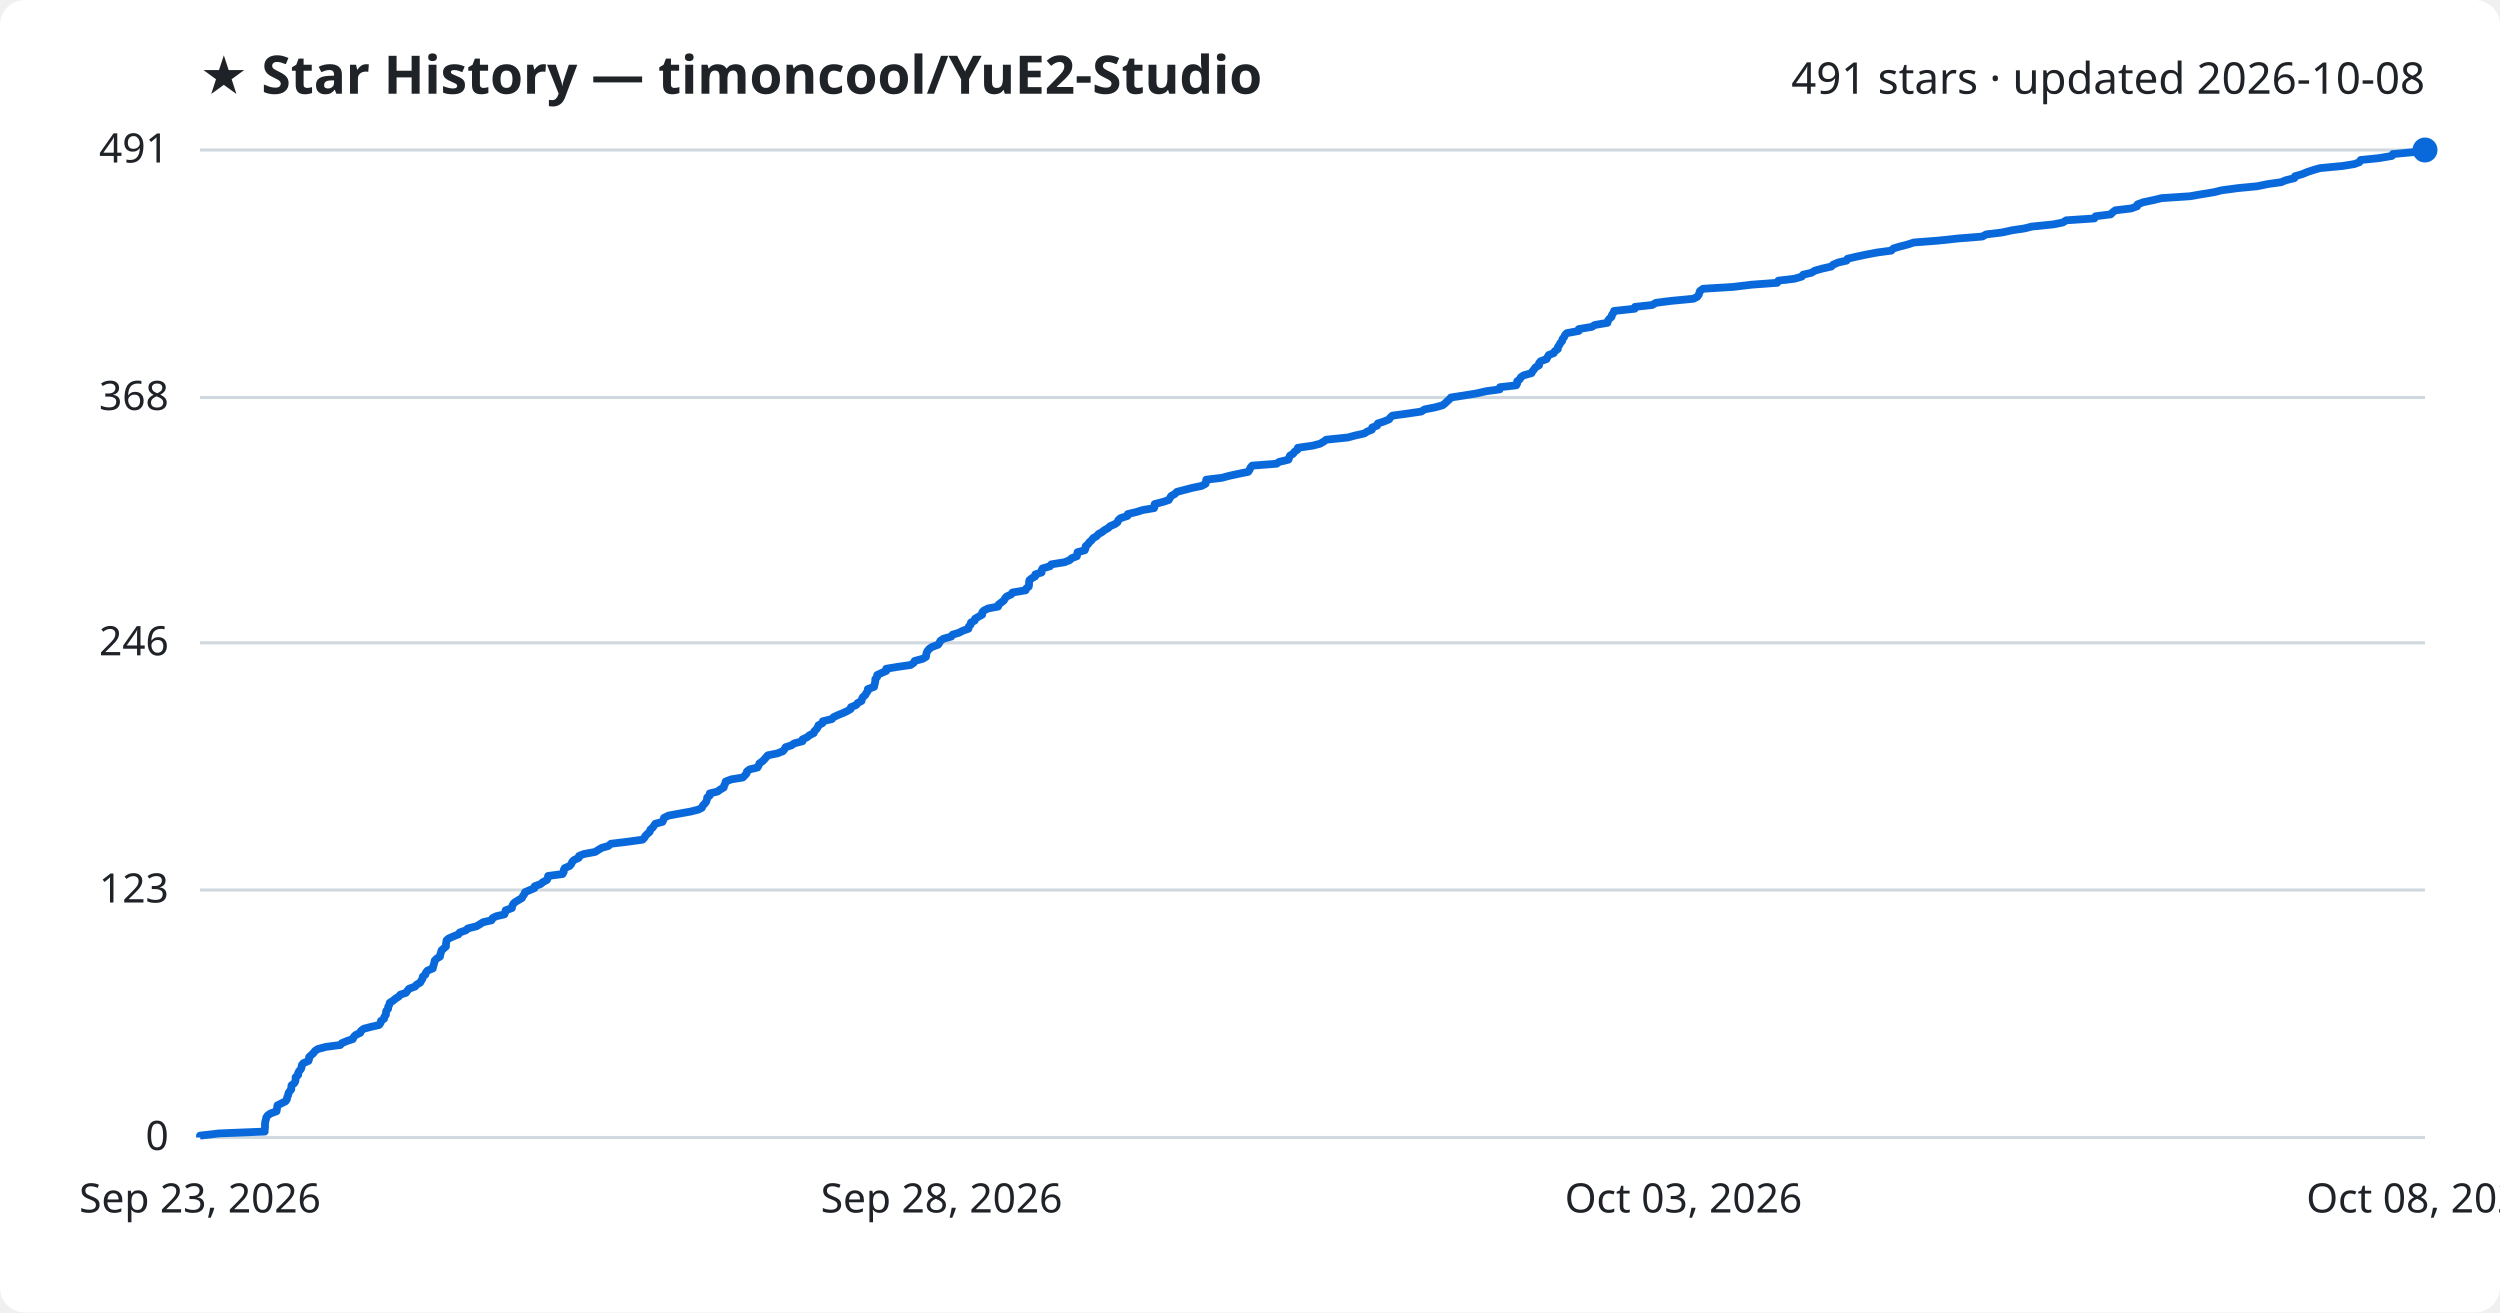
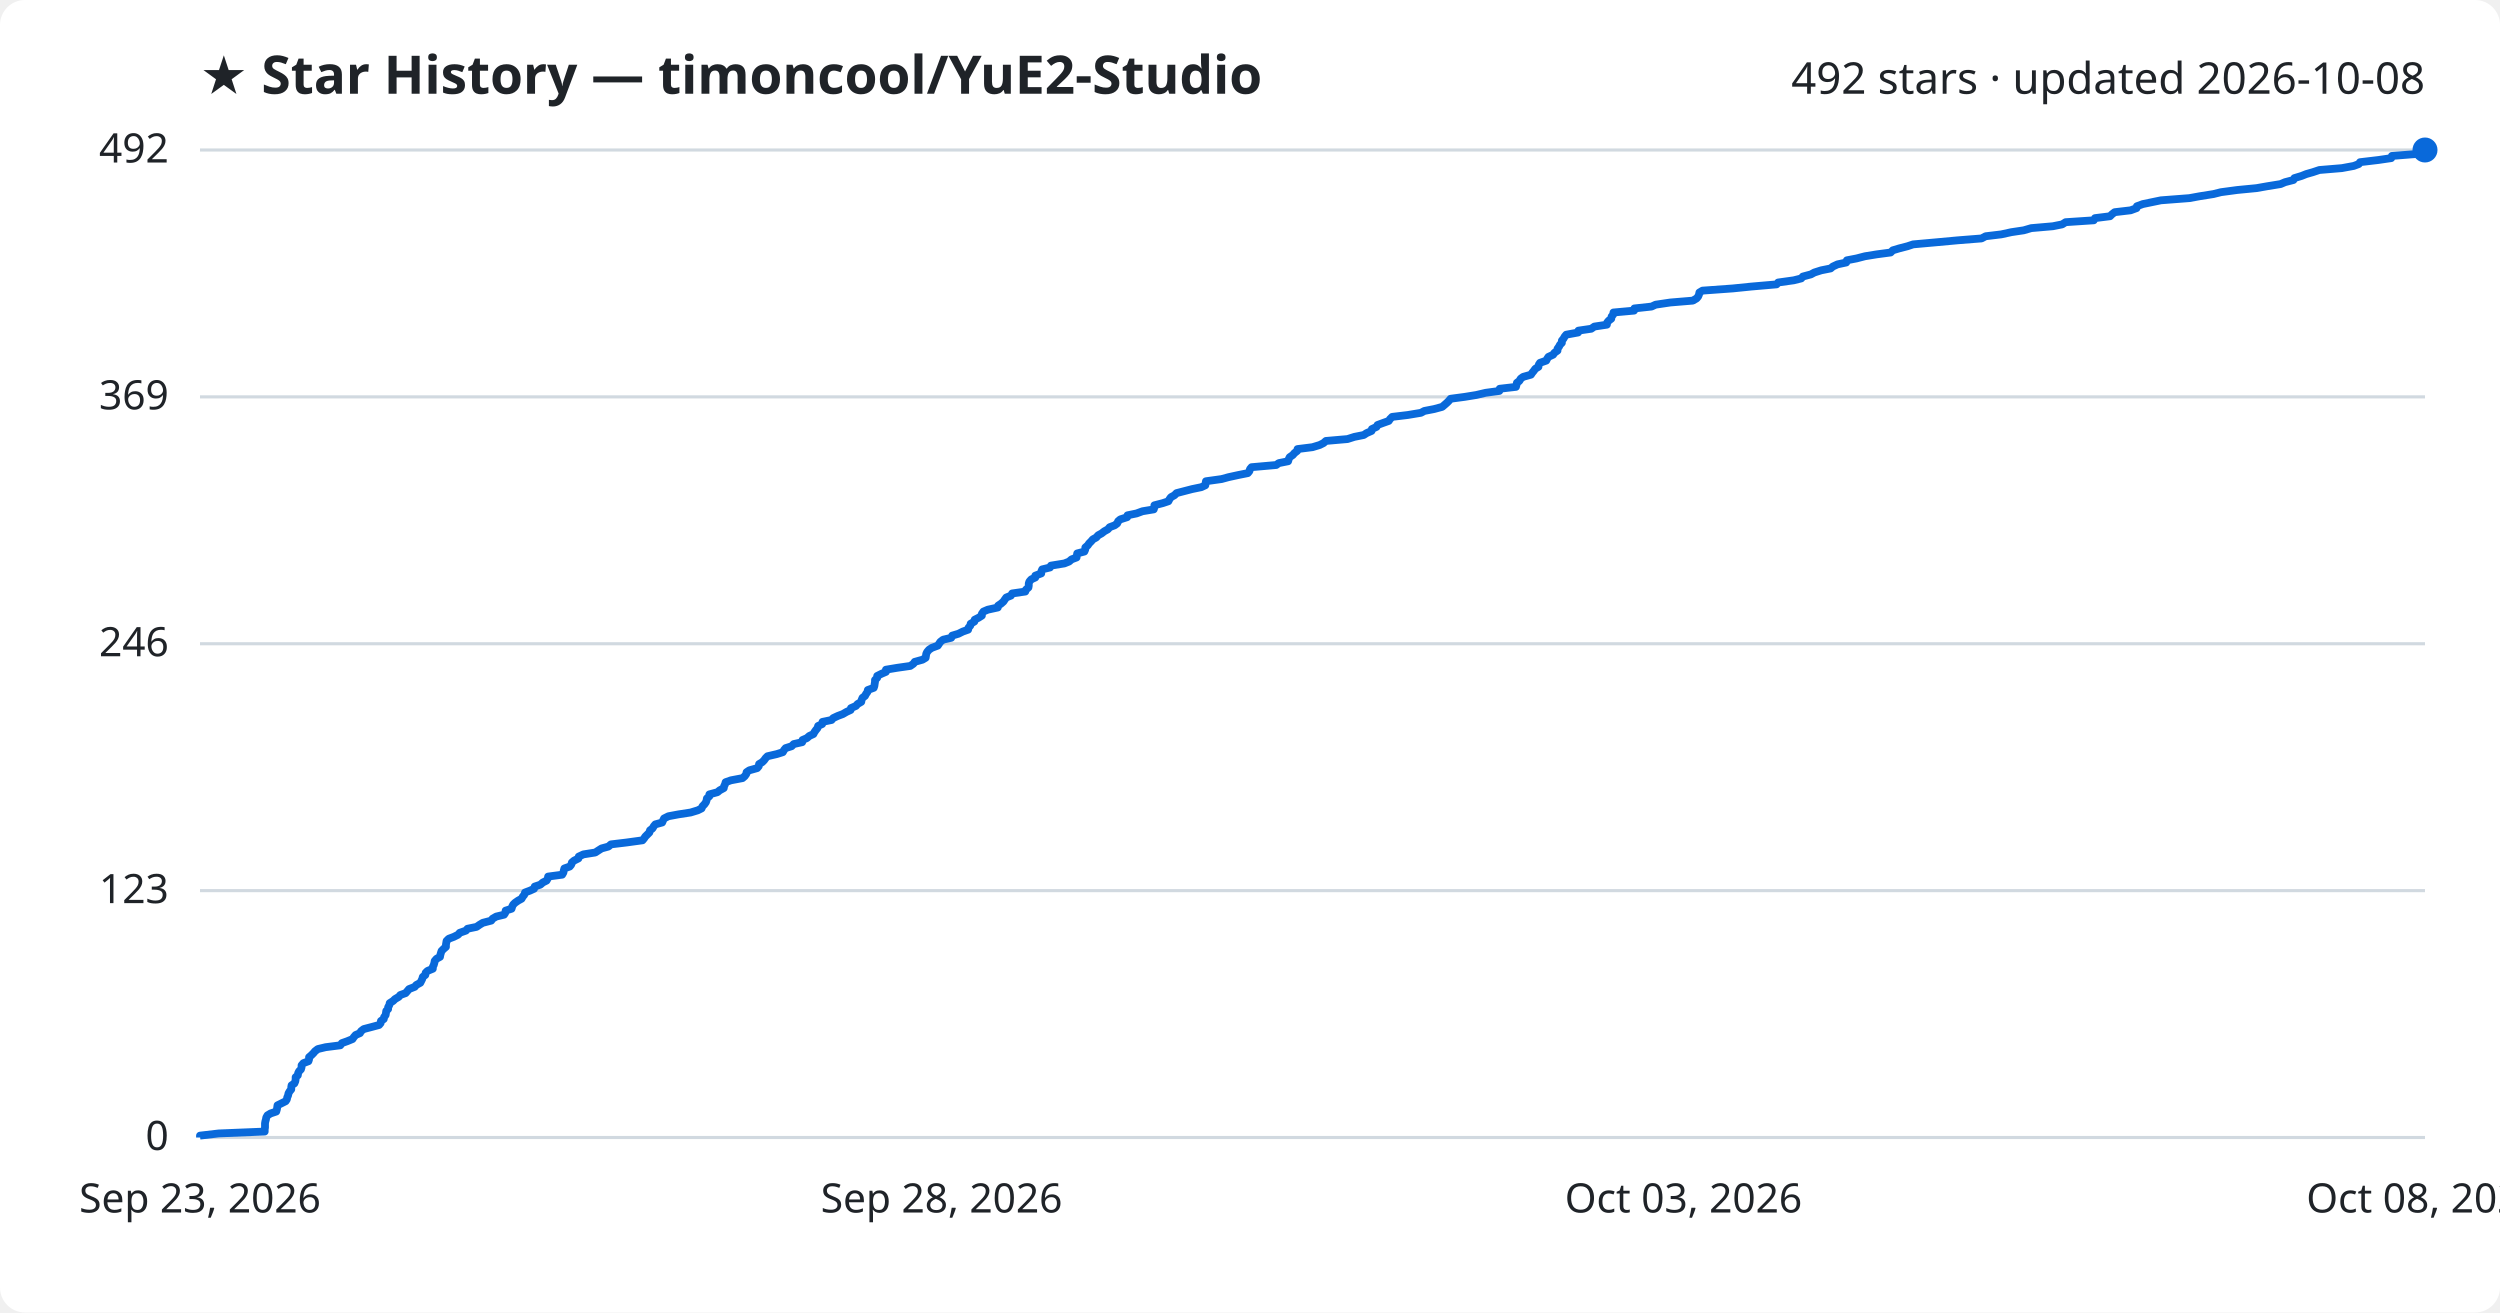
<svg xmlns="http://www.w3.org/2000/svg" viewBox="0 0 800 420" font-family="Segoe UI, sans-serif">
  <rect width="800" height="420" fill="#ffffff" rx="8" />
  <text x="64" y="30" fill="#1f2328" font-size="17" font-weight="700">★ Star History — timoncool/YuE2-Studio</text>
-   <text x="776" y="30" fill="#1f2328" font-size="14" text-anchor="end">491 stars · updated 2026-10-08</text>
+   <text x="776" y="30" fill="#1f2328" font-size="14" text-anchor="end">492 stars · updated 2026-10-08</text>
  <line x1="64" y1="364.0" x2="776" y2="364.0" stroke="#d1d9e0" stroke-width="1" />
  <text x="54" y="368.0" fill="#1f2328" font-size="13" text-anchor="end">0</text>
-   <line x1="64" y1="284.8" x2="776" y2="284.8" stroke="#d1d9e0" stroke-width="1" />
-   <text x="54" y="288.8" fill="#1f2328" font-size="13" text-anchor="end">123</text>
-   <line x1="64" y1="205.7" x2="776" y2="205.7" stroke="#d1d9e0" stroke-width="1" />
-   <text x="54" y="209.7" fill="#1f2328" font-size="13" text-anchor="end">246</text>
-   <line x1="64" y1="127.2" x2="776" y2="127.2" stroke="#d1d9e0" stroke-width="1" />
-   <text x="54" y="131.2" fill="#1f2328" font-size="13" text-anchor="end">368</text>
+   <line x1="64" y1="285.0" x2="776" y2="285.0" stroke="#d1d9e0" stroke-width="1" />
+   <text x="54" y="289.0" fill="#1f2328" font-size="13" text-anchor="end">123</text>
+   <line x1="64" y1="206.0" x2="776" y2="206.0" stroke="#d1d9e0" stroke-width="1" />
+   <text x="54" y="210.0" fill="#1f2328" font-size="13" text-anchor="end">246</text>
+   <line x1="64" y1="127.0" x2="776" y2="127.0" stroke="#d1d9e0" stroke-width="1" />
+   <text x="54" y="131.0" fill="#1f2328" font-size="13" text-anchor="end">369</text>
  <line x1="64" y1="48.0" x2="776" y2="48.0" stroke="#d1d9e0" stroke-width="1" />
-   <text x="54" y="52.0" fill="#1f2328" font-size="13" text-anchor="end">491</text>
-   <path d="M64.0,364.0 L64.0,363.4 L70.0,362.7 L84.7,362.1 L84.7,361.4 L84.8,360.8 L84.8,360.1 L84.8,359.5 L84.9,358.9 L85.1,358.2 L85.2,357.6 L85.7,356.9 L86.6,356.3 L88.5,355.6 L88.6,355.0 L88.7,354.3 L88.8,353.7 L90.0,353.1 L91.4,352.4 L91.8,351.8 L91.9,351.1 L92.2,350.5 L92.3,349.8 L92.7,349.2 L93.2,348.6 L93.2,347.9 L93.3,347.3 L94.2,346.6 L94.5,346.0 L94.6,345.3 L94.6,344.7 L95.4,344.0 L95.4,343.4 L95.7,342.8 L96.3,342.1 L96.5,341.5 L96.6,340.8 L97.1,340.2 L98.7,339.5 L98.9,338.9 L98.9,338.3 L99.6,337.6 L100.3,337.0 L100.8,336.3 L101.7,335.7 L104.3,335.0 L108.9,334.4 L109.4,333.8 L111.1,333.1 L112.9,332.5 L113.2,331.8 L113.8,331.2 L115.3,330.5 L115.5,329.9 L116.4,329.2 L118.7,328.6 L121.3,328.0 L121.8,327.3 L121.9,326.7 L122.9,326.0 L123.0,325.4 L123.5,324.7 L123.5,324.1 L123.6,323.5 L124.2,322.8 L124.2,322.2 L124.6,321.5 L124.7,320.9 L125.8,320.2 L126.5,319.6 L127.6,318.9 L128.1,318.3 L129.9,317.7 L130.4,317.0 L130.9,316.4 L132.8,315.7 L133.3,315.1 L134.5,314.4 L134.8,313.8 L135.2,313.2 L135.3,312.5 L136.1,311.9 L136.3,311.2 L136.8,310.6 L138.5,309.9 L138.6,309.3 L138.8,308.7 L139.0,308.0 L139.1,307.4 L139.8,306.7 L140.8,306.1 L140.9,305.4 L141.1,304.8 L141.3,304.1 L142.0,303.5 L142.7,302.9 L142.7,302.2 L142.8,301.6 L142.9,300.9 L143.6,300.3 L145.2,299.6 L146.7,299.0 L147.1,298.4 L149.1,297.7 L149.7,297.1 L152.5,296.4 L153.5,295.8 L154.6,295.1 L157.3,294.5 L157.6,293.8 L158.8,293.2 L161.4,292.6 L161.7,291.9 L161.8,291.3 L163.8,290.6 L163.9,290.0 L164.2,289.3 L164.8,288.7 L165.8,288.1 L167.0,287.4 L167.3,286.8 L167.8,286.1 L168.0,285.5 L169.6,284.8 L171.0,284.2 L171.1,283.6 L173.0,282.9 L173.7,282.3 L175.0,281.6 L175.3,281.0 L175.4,280.3 L180.0,279.7 L180.4,279.0 L180.4,278.4 L180.7,277.8 L182.3,277.1 L182.8,276.5 L183.1,275.8 L183.7,275.2 L185.2,274.5 L185.3,273.9 L186.8,273.3 L190.5,272.6 L191.4,272.0 L192.6,271.3 L194.7,270.7 L195.5,270.0 L200.5,269.4 L205.6,268.7 L206.2,268.1 L206.5,267.5 L207.2,266.8 L207.9,266.2 L208.1,265.5 L208.8,264.9 L209.3,264.2 L209.7,263.6 L212.0,263.0 L212.3,262.3 L212.5,261.7 L213.9,261.0 L217.1,260.4 L221.0,259.7 L223.4,259.1 L224.6,258.5 L224.9,257.8 L225.5,257.2 L226.0,256.5 L226.2,255.9 L226.3,255.2 L227.1,254.6 L227.1,253.9 L229.6,253.3 L230.4,252.7 L231.6,252.0 L231.7,251.4 L232.1,250.7 L232.2,250.1 L234.0,249.4 L237.7,248.8 L238.3,248.2 L238.9,247.5 L239.0,246.9 L239.9,246.2 L242.4,245.6 L242.8,244.9 L243.0,244.3 L244.0,243.6 L244.6,243.0 L245.1,242.4 L245.7,241.7 L248.7,241.1 L250.5,240.4 L251.0,239.8 L251.4,239.1 L253.3,238.5 L254.1,237.9 L256.8,237.2 L256.8,236.6 L258.3,235.9 L259.0,235.3 L260.4,234.6 L260.6,234.0 L261.2,233.4 L261.7,232.7 L261.9,232.1 L263.2,231.4 L263.3,230.8 L266.2,230.1 L266.7,229.5 L268.2,228.8 L269.7,228.2 L271.0,227.6 L272.2,226.9 L272.3,226.3 L274.0,225.6 L274.4,225.0 L275.7,224.3 L275.8,223.7 L276.1,223.1 L276.9,222.4 L277.2,221.8 L277.7,221.1 L277.7,220.5 L279.7,219.8 L279.8,219.2 L280.0,218.5 L280.1,217.9 L280.1,217.3 L280.7,216.6 L280.7,216.0 L282.2,215.3 L283.6,214.7 L283.6,214.0 L287.2,213.4 L291.4,212.8 L292.4,212.1 L292.7,211.5 L295.3,210.8 L296.3,210.2 L296.4,209.5 L296.5,208.9 L296.8,208.3 L297.4,207.6 L298.3,207.0 L300.2,206.3 L300.6,205.7 L301.0,205.0 L301.9,204.4 L304.4,203.7 L304.8,203.1 L306.8,202.5 L308.2,201.8 L309.9,201.2 L310.0,200.5 L310.6,199.9 L310.7,199.2 L311.9,198.6 L312.0,198.0 L313.2,197.3 L314.3,196.7 L314.3,196.0 L314.8,195.4 L316.2,194.7 L319.4,194.1 L319.5,193.5 L320.4,192.8 L321.2,192.2 L321.6,191.5 L322.1,190.9 L323.6,190.2 L324.0,189.6 L328.2,188.9 L328.4,188.3 L329.2,187.7 L329.3,187.0 L329.3,186.4 L329.4,185.7 L330.1,185.1 L331.3,184.4 L331.3,183.8 L333.3,183.2 L333.3,182.5 L333.6,181.9 L336.0,181.2 L336.4,180.6 L340.7,179.9 L342.2,179.3 L343.0,178.6 L344.6,178.0 L344.7,177.4 L344.8,176.7 L347.1,176.1 L347.4,175.4 L347.4,174.8 L348.2,174.1 L348.6,173.5 L349.3,172.9 L349.8,172.2 L350.9,171.6 L351.5,170.9 L352.6,170.3 L353.5,169.6 L354.6,169.0 L355.2,168.4 L356.8,167.7 L357.6,167.1 L357.9,166.4 L358.6,165.8 L360.8,165.1 L360.9,164.5 L363.8,163.8 L365.7,163.2 L369.3,162.6 L369.5,161.9 L369.5,161.3 L372.2,160.6 L374.0,160.0 L374.4,159.3 L374.8,158.7 L375.9,158.1 L376.6,157.4 L378.9,156.8 L381.6,156.1 L384.5,155.5 L385.8,154.8 L385.9,154.2 L386.0,153.5 L391.0,152.9 L393.2,152.3 L396.4,151.6 L399.4,151.0 L399.9,150.3 L400.1,149.7 L400.7,149.0 L408.5,148.4 L409.3,147.8 L412.3,147.1 L412.5,146.5 L412.8,145.8 L413.8,145.2 L414.3,144.5 L415.2,143.9 L415.3,143.3 L420.1,142.6 L422.4,142.0 L423.6,141.3 L424.4,140.7 L431.3,140.0 L433.5,139.4 L436.6,138.7 L437.5,138.1 L439.0,137.5 L439.1,136.8 L440.7,136.2 L440.9,135.5 L442.8,134.9 L444.5,134.2 L444.9,133.6 L445.6,133.0 L450.7,132.3 L454.8,131.7 L455.9,131.0 L459.0,130.4 L461.6,129.7 L462.4,129.1 L463.1,128.4 L463.8,127.8 L464.3,127.2 L468.8,126.5 L472.5,125.9 L475.5,125.2 L479.9,124.6 L480.0,123.9 L485.2,123.3 L485.5,122.7 L485.5,122.0 L486.3,121.4 L486.7,120.7 L487.6,120.1 L490.1,119.4 L490.4,118.8 L490.9,118.2 L491.4,117.5 L492.5,116.9 L492.5,116.2 L493.0,115.6 L494.9,114.9 L495.2,114.3 L495.6,113.6 L497.2,113.0 L497.5,112.4 L498.5,111.7 L498.5,111.1 L499.0,110.4 L499.3,109.8 L499.9,109.1 L500.0,108.5 L500.5,107.9 L500.8,107.2 L501.4,106.6 L505.2,105.9 L505.2,105.3 L509.4,104.6 L510.3,104.0 L514.4,103.3 L514.5,102.7 L514.9,102.1 L515.7,101.4 L515.8,100.8 L516.3,100.1 L516.5,99.5 L523.1,98.8 L523.2,98.2 L528.7,97.6 L529.9,96.9 L534.6,96.3 L541.9,95.6 L543.1,95.0 L543.6,94.3 L543.8,93.7 L544.0,93.1 L545.0,92.4 L554.7,91.8 L560.5,91.1 L568.7,90.5 L569.1,89.8 L574.2,89.2 L576.6,88.5 L577.0,87.9 L579.6,87.3 L580.8,86.6 L582.9,86.0 L586.0,85.3 L586.6,84.7 L588.2,84.0 L590.9,83.4 L591.2,82.8 L594.2,82.1 L597.0,81.5 L600.7,80.8 L605.2,80.2 L605.9,79.5 L607.9,78.9 L610.6,78.2 L612.4,77.6 L620.2,77.0 L626.7,76.3 L634.3,75.7 L635.6,75.0 L640.6,74.4 L643.8,73.7 L647.8,73.1 L650.2,72.5 L657.1,71.8 L660.1,71.2 L661.2,70.5 L670.2,69.9 L670.6,69.2 L675.4,68.6 L676.0,68.0 L676.9,67.3 L682.0,66.7 L683.9,66.0 L684.0,65.4 L685.9,64.7 L688.8,64.1 L691.7,63.4 L700.8,62.8 L704.2,62.2 L708.5,61.5 L710.9,60.9 L716.1,60.2 L722.3,59.6 L725.7,58.9 L730.0,58.3 L731.4,57.7 L734.2,57.0 L734.4,56.4 L736.8,55.7 L738.2,55.1 L740.3,54.4 L742.4,53.8 L749.7,53.1 L753.4,52.5 L755.0,51.9 L755.4,51.2 L761.3,50.6 L765.4,49.9 L765.7,49.3 L773.2,48.6 L776.0,48.0 L776.0,48.0" fill="none" stroke="#0969da" stroke-width="2.5" stroke-linejoin="round" />
+   <text x="54" y="52.0" fill="#1f2328" font-size="13" text-anchor="end">492</text>
+   <path d="M64.0,364.0 L64.0,363.4 L70.0,362.7 L84.7,362.1 L84.7,361.4 L84.8,360.8 L84.8,360.1 L84.8,359.5 L84.9,358.9 L85.1,358.2 L85.2,357.6 L85.6,356.9 L86.6,356.3 L88.4,355.7 L88.6,355.0 L88.7,354.4 L88.8,353.7 L90.0,353.1 L91.4,352.4 L91.8,351.8 L91.9,351.2 L92.2,350.5 L92.3,349.9 L92.7,349.2 L93.2,348.6 L93.2,347.9 L93.3,347.3 L94.2,346.7 L94.5,346.0 L94.6,345.4 L94.6,344.7 L95.3,344.1 L95.4,343.4 L95.7,342.8 L96.3,342.2 L96.5,341.5 L96.5,340.9 L97.1,340.2 L98.7,339.6 L98.9,339.0 L98.9,338.3 L99.6,337.7 L100.3,337.0 L100.8,336.4 L101.7,335.7 L104.2,335.1 L108.9,334.5 L109.4,333.8 L111.1,333.2 L112.8,332.5 L113.2,331.9 L113.8,331.2 L115.2,330.6 L115.5,330.0 L116.4,329.3 L118.7,328.7 L121.3,328.0 L121.8,327.4 L121.9,326.7 L122.8,326.1 L122.9,325.5 L123.4,324.8 L123.5,324.2 L123.6,323.5 L124.2,322.9 L124.2,322.3 L124.6,321.6 L124.7,321.0 L125.8,320.3 L126.4,319.7 L127.6,319.0 L128.1,318.4 L129.8,317.8 L130.4,317.1 L130.9,316.5 L132.7,315.8 L133.2,315.2 L134.5,314.5 L134.8,313.9 L135.1,313.3 L135.3,312.6 L136.1,312.0 L136.2,311.3 L136.8,310.7 L138.5,310.0 L138.5,309.4 L138.8,308.8 L139.0,308.1 L139.1,307.5 L139.7,306.8 L140.8,306.2 L140.9,305.6 L141.1,304.9 L141.3,304.3 L142.0,303.6 L142.7,303.0 L142.7,302.3 L142.8,301.7 L142.9,301.1 L143.6,300.4 L145.2,299.8 L146.6,299.1 L147.1,298.5 L149.1,297.8 L149.6,297.2 L152.5,296.6 L153.5,295.9 L154.5,295.3 L157.2,294.6 L157.6,294.0 L158.8,293.3 L161.3,292.7 L161.7,292.1 L161.8,291.4 L163.7,290.8 L163.9,290.1 L164.2,289.5 L164.8,288.9 L165.8,288.2 L166.9,287.6 L167.3,286.9 L167.8,286.3 L168.0,285.6 L169.6,285.0 L170.9,284.4 L171.1,283.7 L172.9,283.1 L173.7,282.4 L174.9,281.8 L175.3,281.1 L175.4,280.5 L179.9,279.9 L180.3,279.2 L180.4,278.6 L180.6,277.9 L182.3,277.3 L182.8,276.7 L183.0,276.0 L183.7,275.4 L185.1,274.7 L185.2,274.1 L186.7,273.4 L190.5,272.8 L191.4,272.2 L192.5,271.5 L194.7,270.9 L195.5,270.2 L200.5,269.6 L205.6,268.9 L206.1,268.3 L206.5,267.7 L207.2,267.0 L207.8,266.4 L208.0,265.7 L208.8,265.1 L209.2,264.4 L209.7,263.8 L211.9,263.2 L212.2,262.5 L212.5,261.9 L213.9,261.2 L217.1,260.6 L221.0,260.0 L223.3,259.3 L224.5,258.7 L224.8,258.0 L225.4,257.4 L225.9,256.7 L226.1,256.1 L226.2,255.5 L227.0,254.8 L227.0,254.2 L229.6,253.5 L230.3,252.9 L231.6,252.2 L231.7,251.6 L232.0,251.0 L232.2,250.3 L233.9,249.7 L237.6,249.0 L238.3,248.4 L238.8,247.7 L238.9,247.1 L239.8,246.5 L242.3,245.8 L242.8,245.2 L242.9,244.5 L243.9,243.9 L244.5,243.3 L245.0,242.6 L245.6,242.0 L248.6,241.3 L250.5,240.7 L250.9,240.0 L251.4,239.4 L253.3,238.8 L254.0,238.1 L256.7,237.5 L256.8,236.8 L258.2,236.2 L259.0,235.5 L260.3,234.9 L260.6,234.3 L261.1,233.6 L261.6,233.0 L261.8,232.3 L263.1,231.7 L263.2,231.0 L266.1,230.4 L266.6,229.8 L268.1,229.1 L269.7,228.5 L270.9,227.8 L272.2,227.2 L272.3,226.6 L273.9,225.9 L274.4,225.3 L275.6,224.6 L275.7,224.0 L276.0,223.3 L276.8,222.7 L277.1,222.1 L277.6,221.4 L277.7,220.8 L279.6,220.1 L279.8,219.5 L279.9,218.8 L280.0,218.2 L280.0,217.6 L280.7,216.9 L280.7,216.3 L282.1,215.6 L283.5,215.0 L283.5,214.3 L287.1,213.7 L291.3,213.1 L292.3,212.4 L292.7,211.8 L295.2,211.1 L296.2,210.5 L296.3,209.9 L296.4,209.2 L296.7,208.6 L297.3,207.9 L298.2,207.3 L300.1,206.6 L300.5,206.0 L300.9,205.4 L301.8,204.7 L304.4,204.1 L304.7,203.4 L306.7,202.8 L308.1,202.1 L309.8,201.5 L309.9,200.9 L310.5,200.2 L310.6,199.6 L311.8,198.9 L311.9,198.3 L313.1,197.7 L314.2,197.0 L314.2,196.4 L314.7,195.7 L316.1,195.1 L319.3,194.4 L319.4,193.8 L320.3,193.2 L321.1,192.5 L321.5,191.9 L322.0,191.2 L323.5,190.6 L323.9,189.9 L328.1,189.3 L328.3,188.7 L329.1,188.0 L329.2,187.4 L329.2,186.7 L329.4,186.1 L330.0,185.4 L331.3,184.8 L331.3,184.2 L333.2,183.5 L333.2,182.9 L333.5,182.2 L336.0,181.6 L336.3,181.0 L340.6,180.3 L342.1,179.7 L342.9,179.0 L344.5,178.4 L344.6,177.7 L344.7,177.1 L347.0,176.5 L347.3,175.8 L347.3,175.2 L348.1,174.5 L348.5,173.9 L349.2,173.2 L349.7,172.6 L350.8,172.0 L351.4,171.3 L352.5,170.7 L353.4,170.0 L354.5,169.4 L355.1,168.7 L356.7,168.1 L357.5,167.5 L357.8,166.8 L358.5,166.2 L360.7,165.5 L360.8,164.9 L363.7,164.3 L365.6,163.6 L369.2,163.0 L369.4,162.3 L369.4,161.7 L372.1,161.0 L373.9,160.4 L374.2,159.8 L374.7,159.1 L375.8,158.5 L376.5,157.8 L378.8,157.2 L381.5,156.5 L384.4,155.9 L385.7,155.3 L385.8,154.6 L385.9,154.0 L390.9,153.3 L393.1,152.7 L396.3,152.0 L399.3,151.4 L399.8,150.8 L400.0,150.1 L400.5,149.5 L408.4,148.8 L409.2,148.2 L412.2,147.6 L412.4,146.9 L412.7,146.3 L413.7,145.6 L414.2,145.0 L415.1,144.3 L415.2,143.7 L420.0,143.1 L422.3,142.4 L423.5,141.8 L424.3,141.1 L431.2,140.5 L433.4,139.8 L436.4,139.2 L437.3,138.6 L438.9,137.9 L439.0,137.3 L440.5,136.6 L440.8,136.0 L442.7,135.3 L444.4,134.7 L444.8,134.1 L445.5,133.4 L450.5,132.8 L454.7,132.1 L455.8,131.5 L458.9,130.9 L461.5,130.2 L462.2,129.6 L463.0,128.9 L463.6,128.3 L464.2,127.6 L468.7,127.0 L472.4,126.4 L475.4,125.7 L479.8,125.1 L479.9,124.4 L485.1,123.8 L485.3,123.1 L485.4,122.5 L486.2,121.9 L486.6,121.2 L487.4,120.6 L489.9,119.9 L490.3,119.3 L490.8,118.7 L491.3,118.0 L492.3,117.4 L492.4,116.7 L492.8,116.1 L494.8,115.4 L495.1,114.8 L495.5,114.2 L497.0,113.5 L497.4,112.9 L498.4,112.2 L498.4,111.6 L498.9,110.9 L499.2,110.3 L499.8,109.7 L499.8,109.0 L500.3,108.4 L500.7,107.7 L501.2,107.1 L505.0,106.4 L505.1,105.8 L509.2,105.2 L510.2,104.5 L514.2,103.9 L514.3,103.2 L514.8,102.6 L515.6,102.0 L515.7,101.3 L516.2,100.7 L516.3,100.0 L522.9,99.4 L523.0,98.7 L528.5,98.1 L529.8,97.5 L534.5,96.8 L541.7,96.2 L542.9,95.5 L543.4,94.9 L543.7,94.2 L543.8,93.6 L544.8,93.0 L554.5,92.3 L560.4,91.7 L568.5,91.0 L569.0,90.4 L574.0,89.7 L576.4,89.1 L576.9,88.5 L579.5,87.8 L580.6,87.2 L582.8,86.5 L585.8,85.9 L586.5,85.3 L588.0,84.6 L590.8,84.0 L591.0,83.3 L594.1,82.7 L596.8,82.0 L600.5,81.4 L605.0,80.8 L605.7,80.1 L607.7,79.5 L610.4,78.8 L612.2,78.2 L620.0,77.5 L626.5,76.9 L634.1,76.3 L635.4,75.6 L640.4,75.0 L643.6,74.3 L647.6,73.7 L650.0,73.0 L656.9,72.4 L659.9,71.8 L661.0,71.1 L670.0,70.5 L670.4,69.8 L675.2,69.2 L675.8,68.6 L676.7,67.9 L681.8,67.3 L683.7,66.6 L683.8,66.0 L685.7,65.3 L688.6,64.7 L691.5,64.1 L700.6,63.4 L703.9,62.8 L708.3,62.1 L710.7,61.5 L715.9,60.8 L722.1,60.2 L725.5,59.6 L729.8,58.9 L731.2,58.3 L733.9,57.6 L734.2,57.0 L736.5,56.3 L738.0,55.7 L740.1,55.1 L742.2,54.4 L749.4,53.8 L753.2,53.1 L754.8,52.5 L755.2,51.9 L761.1,51.2 L765.2,50.6 L765.4,49.9 L773.0,49.3 L775.8,48.6 L776.0,48.0 L776.0,48.0" fill="none" stroke="#0969da" stroke-width="2.5" stroke-linejoin="round" />
  <circle cx="776.0" cy="48.0" r="4" fill="#0969da" />
  <text x="64.0" y="388" fill="#1f2328" font-size="13" text-anchor="middle">Sep 23, 2026</text>
  <text x="301.3" y="388" fill="#1f2328" font-size="13" text-anchor="middle">Sep 28, 2026</text>
  <text x="538.7" y="388" fill="#1f2328" font-size="13" text-anchor="middle">Oct 03, 2026</text>
  <text x="776.0" y="388" fill="#1f2328" font-size="13" text-anchor="middle">Oct 08, 2026</text>
</svg>
